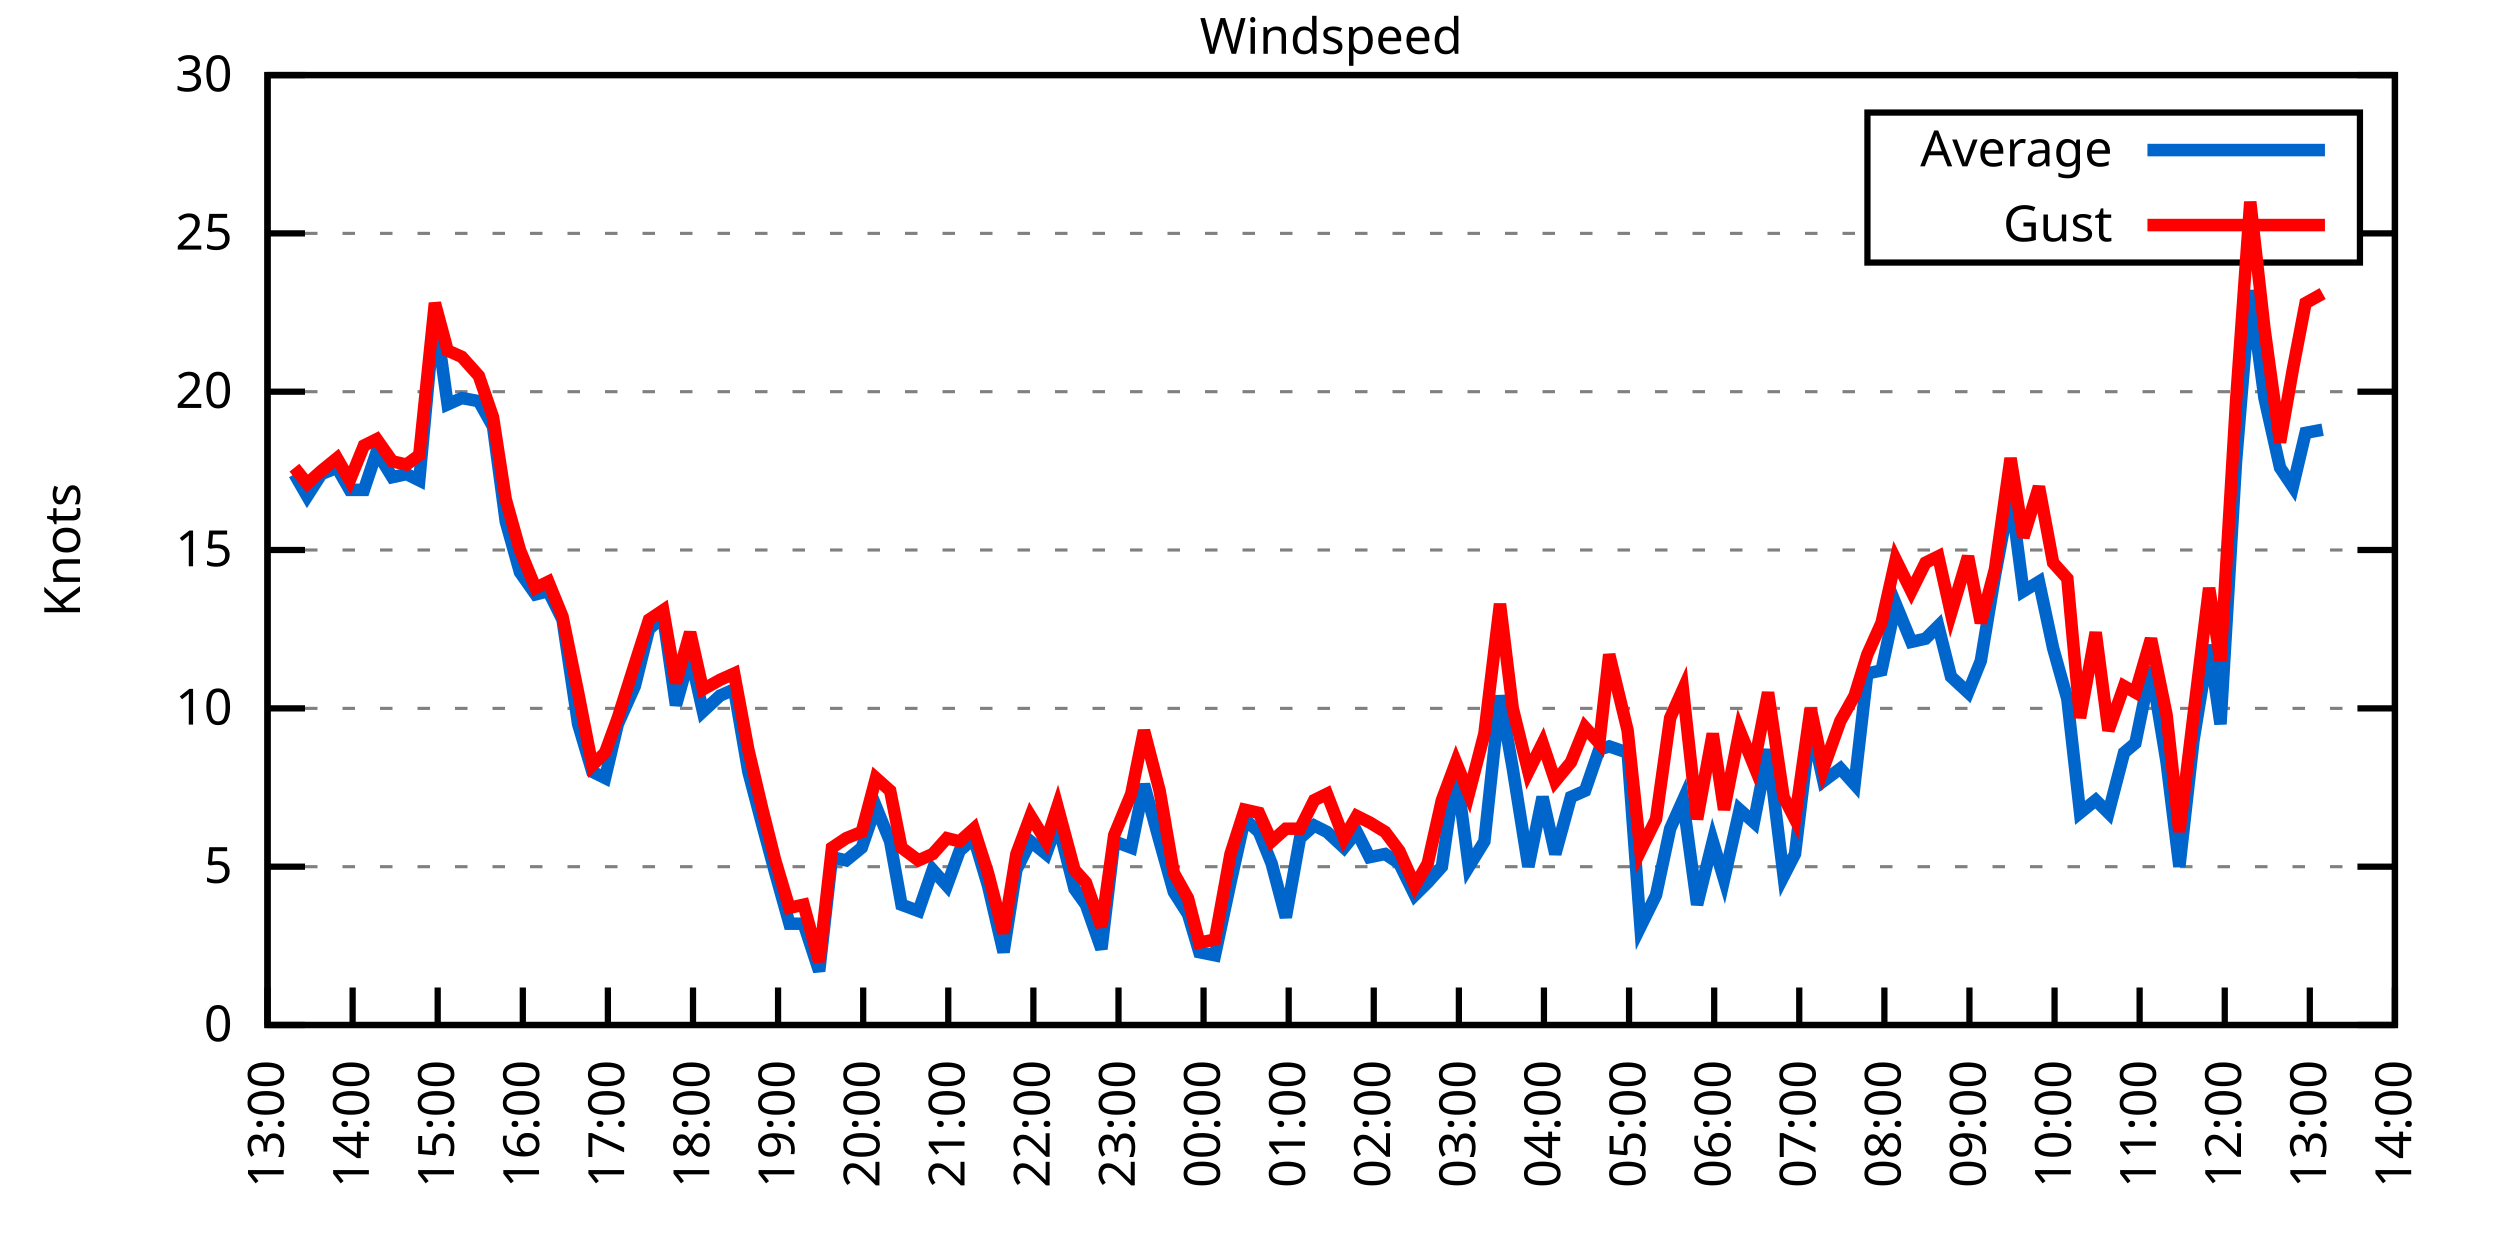
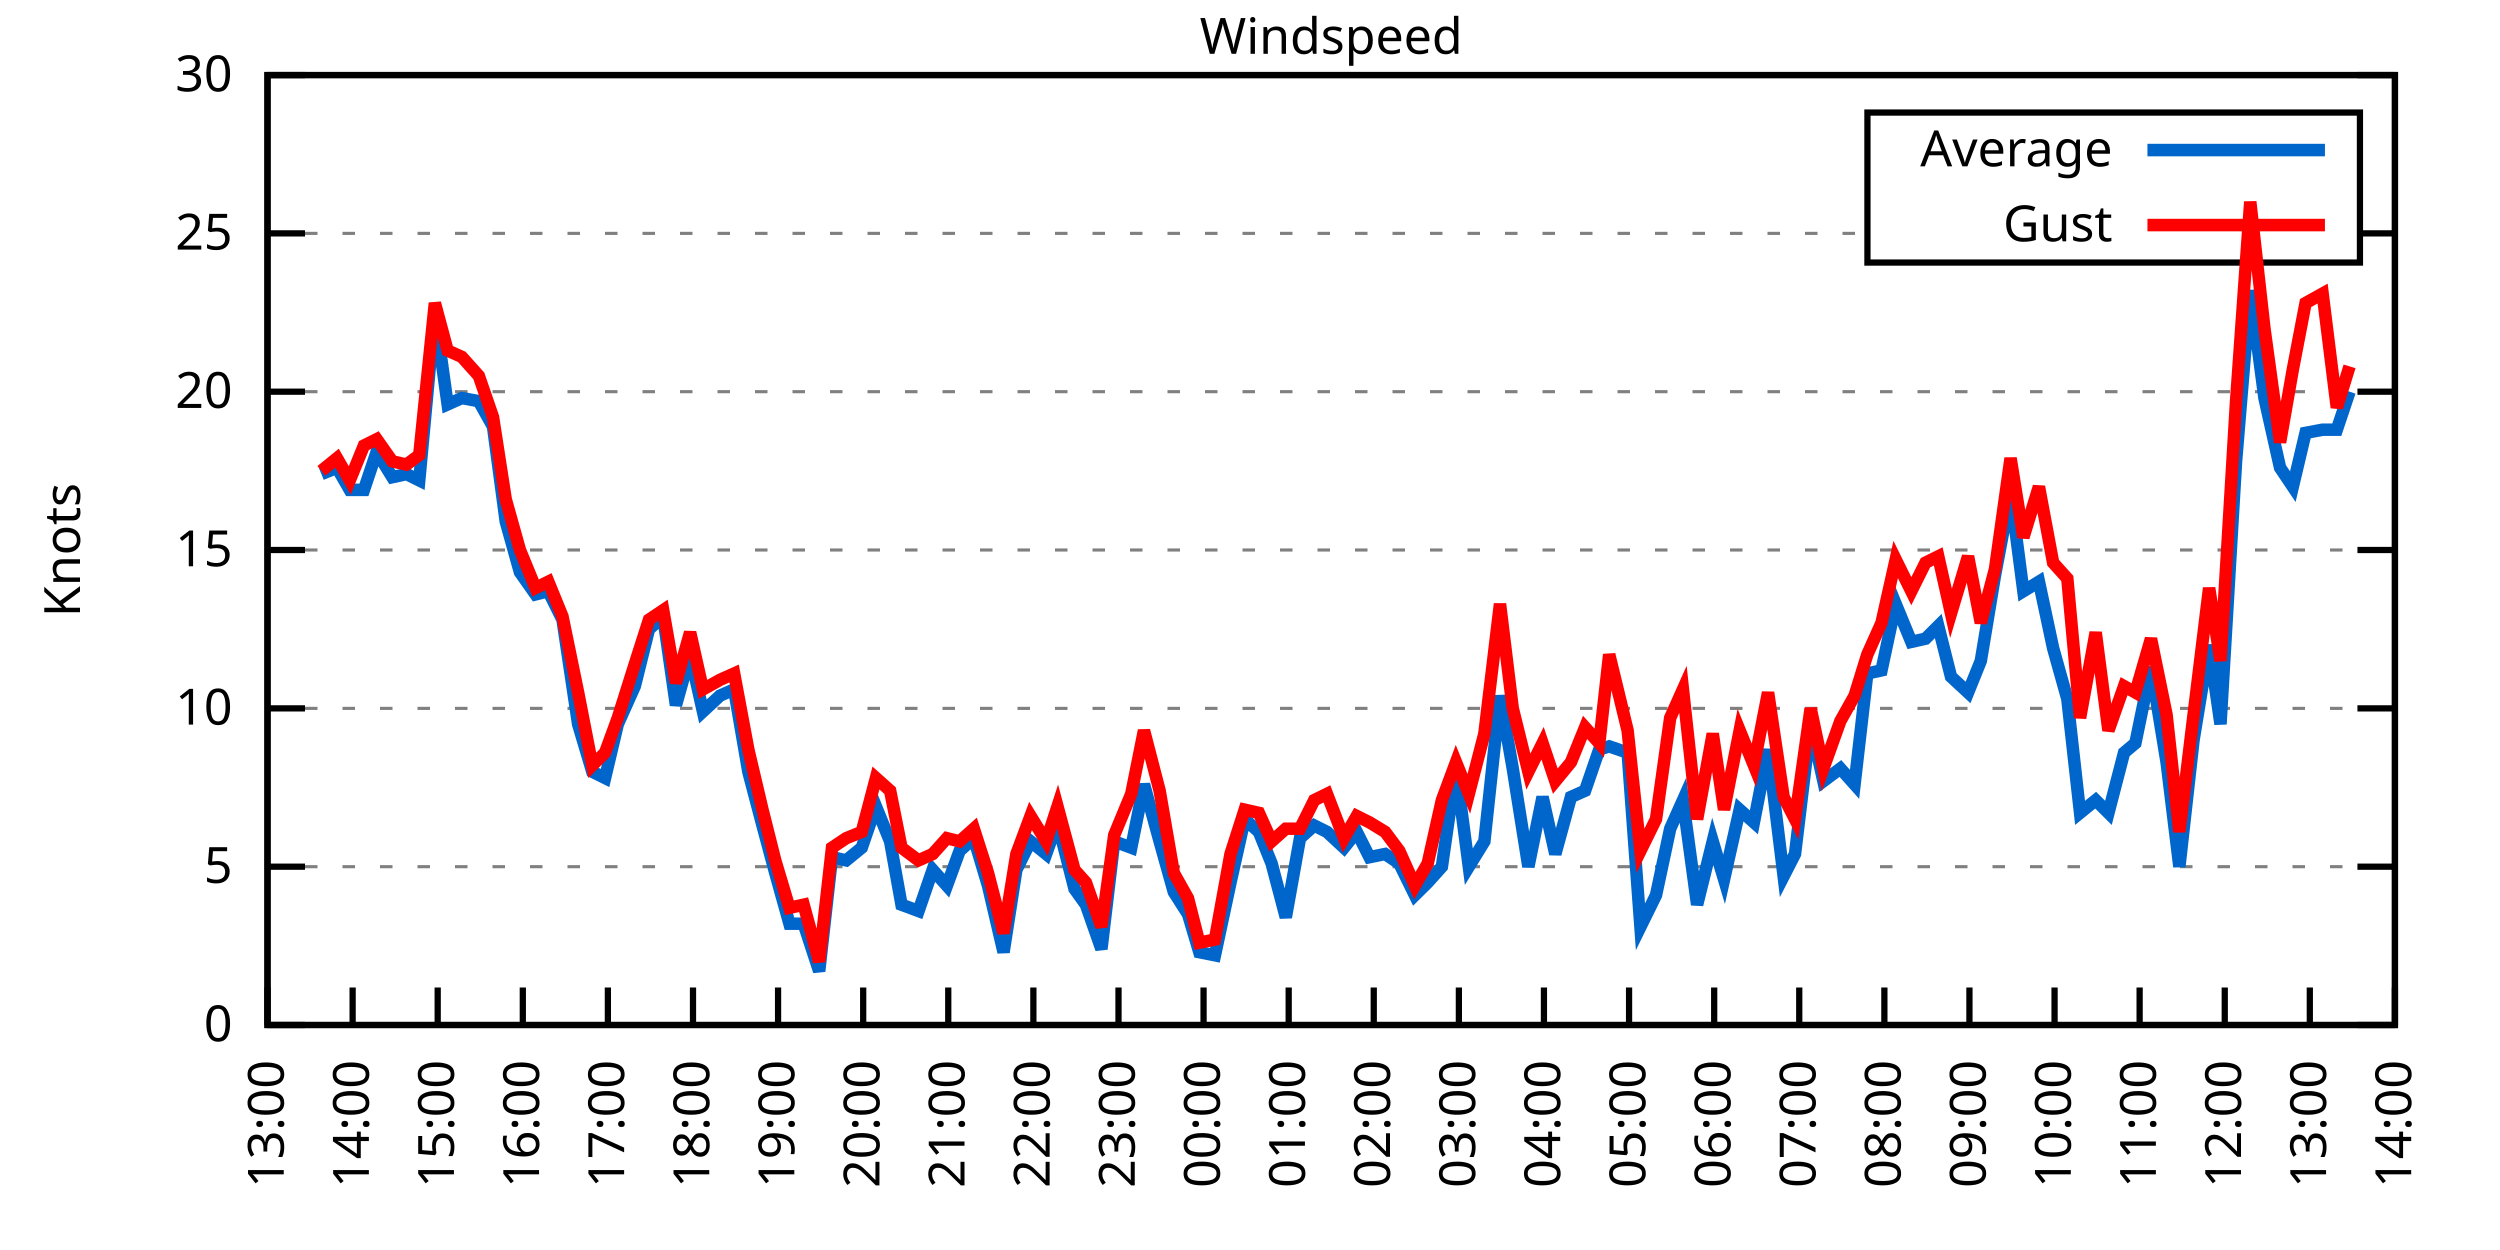
<svg xmlns="http://www.w3.org/2000/svg" xmlns:xlink="http://www.w3.org/1999/xlink" width="400" height="200" viewBox="0 0 400 200">
  <g id="gnuplot_canvas">
    <rect x="0" y="0" width="400" height="200" fill="none" />
    <defs>
      <circle id="gpDot" r="0.5" stroke-width="0.5" stroke="currentColor" />
      <path id="gpPt0" stroke-width="0.333" stroke="currentColor" d="M-1,0 h2 M0,-1 v2" />
      <path id="gpPt1" stroke-width="0.333" stroke="currentColor" d="M-1,-1 L1,1 M1,-1 L-1,1" />
      <path id="gpPt2" stroke-width="0.333" stroke="currentColor" d="M-1,0 L1,0 M0,-1 L0,1 M-1,-1 L1,1 M-1,1 L1,-1" />
      <rect id="gpPt3" stroke-width="0.333" stroke="currentColor" x="-1" y="-1" width="2" height="2" />
      <rect id="gpPt4" stroke-width="0.333" stroke="currentColor" fill="currentColor" x="-1" y="-1" width="2" height="2" />
      <circle id="gpPt5" stroke-width="0.333" stroke="currentColor" cx="0" cy="0" r="1" />
      <use xlink:href="#gpPt5" id="gpPt6" fill="currentColor" stroke="none" />
      <path id="gpPt7" stroke-width="0.333" stroke="currentColor" d="M0,-1.33 L-1.33,0.67 L1.33,0.67 z" />
      <use xlink:href="#gpPt7" id="gpPt8" fill="currentColor" stroke="none" />
      <use xlink:href="#gpPt7" id="gpPt9" stroke="currentColor" transform="rotate(180)" />
      <use xlink:href="#gpPt9" id="gpPt10" fill="currentColor" stroke="none" />
      <use xlink:href="#gpPt3" id="gpPt11" stroke="currentColor" transform="rotate(45)" />
      <use xlink:href="#gpPt11" id="gpPt12" fill="currentColor" stroke="none" />
      <path id="gpPt13" stroke-width="0.333" stroke="currentColor" d="M0,1.330 L1.265,0.411 L0.782,-1.067 L-0.782,-1.076 L-1.265,0.411 z" />
      <use xlink:href="#gpPt13" id="gpPt14" fill="currentColor" stroke="none" />
      <filter id="textbox" filterUnits="objectBoundingBox" x="0" y="0" height="1" width="1">
        <feFlood flood-color="white" flood-opacity="1" result="bgnd" />
        <feComposite in="SourceGraphic" in2="bgnd" operator="atop" />
      </filter>
      <filter id="greybox" filterUnits="objectBoundingBox" x="0" y="0" height="1" width="1">
        <feFlood flood-color="lightgrey" flood-opacity="1" result="grey" />
        <feComposite in="SourceGraphic" in2="grey" operator="atop" />
      </filter>
    </defs>
    <g fill="none" color="white" stroke="currentColor" stroke-width="1.00" stroke-linecap="butt" stroke-linejoin="miter">
</g>
    <g fill="none" color="black" stroke="currentColor" stroke-width="1.00" stroke-linecap="butt" stroke-linejoin="miter">
      <g stroke="none" shape-rendering="crispEdges">
        <polygon fill="rgb(255, 255, 255)" points="42.80,164.00 383.18,164.00 383.18,12.02 42.80,12.02 " />
      </g>
    </g>
    <g fill="none" color="black" stroke="currentColor" stroke-width="1.00" stroke-linecap="butt" stroke-linejoin="miter">
</g>
    <g fill="none" color="black" stroke="black" stroke-width="0.50" stroke-linecap="butt" stroke-linejoin="miter">
</g>
    <g fill="none" color="gray" stroke="currentColor" stroke-width="0.50" stroke-linecap="butt" stroke-linejoin="miter">
      <path stroke="gray" stroke-dasharray="2,4" class="gridline" d="M42.80,164.00 L383.19,164.00  " />
    </g>
    <g fill="none" color="gray" stroke="gray" stroke-width="1.00" stroke-linecap="butt" stroke-linejoin="miter">
</g>
    <g fill="none" color="black" stroke="currentColor" stroke-width="1.00" stroke-linecap="butt" stroke-linejoin="miter">
      <path stroke="black" d="M42.80,164.00 L48.80,164.00 M383.19,164.00 L377.19,164.00  " />
      <g transform="translate(37.20,166.60)" stroke="none" fill="black" font-family="Sans" font-size="8.00" text-anchor="end">
        <text>
          <tspan font-family="Sans"> 0</tspan>
        </text>
      </g>
    </g>
    <g fill="none" color="black" stroke="currentColor" stroke-width="1.00" stroke-linecap="butt" stroke-linejoin="miter">
</g>
    <g fill="none" color="black" stroke="black" stroke-width="0.50" stroke-linecap="butt" stroke-linejoin="miter">
</g>
    <g fill="none" color="gray" stroke="currentColor" stroke-width="0.50" stroke-linecap="butt" stroke-linejoin="miter">
      <path stroke="gray" stroke-dasharray="2,4" class="gridline" d="M42.80,138.67 L383.19,138.67  " />
    </g>
    <g fill="none" color="gray" stroke="gray" stroke-width="1.00" stroke-linecap="butt" stroke-linejoin="miter">
</g>
    <g fill="none" color="black" stroke="currentColor" stroke-width="1.00" stroke-linecap="butt" stroke-linejoin="miter">
      <path stroke="black" d="M42.80,138.67 L48.80,138.67 M383.19,138.67 L377.19,138.67  " />
      <g transform="translate(37.20,141.27)" stroke="none" fill="black" font-family="Sans" font-size="8.00" text-anchor="end">
        <text>
          <tspan font-family="Sans"> 5</tspan>
        </text>
      </g>
    </g>
    <g fill="none" color="black" stroke="currentColor" stroke-width="1.00" stroke-linecap="butt" stroke-linejoin="miter">
</g>
    <g fill="none" color="black" stroke="black" stroke-width="0.50" stroke-linecap="butt" stroke-linejoin="miter">
</g>
    <g fill="none" color="gray" stroke="currentColor" stroke-width="0.50" stroke-linecap="butt" stroke-linejoin="miter">
      <path stroke="gray" stroke-dasharray="2,4" class="gridline" d="M42.80,113.34 L383.19,113.34  " />
    </g>
    <g fill="none" color="gray" stroke="gray" stroke-width="1.00" stroke-linecap="butt" stroke-linejoin="miter">
</g>
    <g fill="none" color="black" stroke="currentColor" stroke-width="1.00" stroke-linecap="butt" stroke-linejoin="miter">
      <path stroke="black" d="M42.80,113.34 L48.80,113.34 M383.19,113.34 L377.19,113.34  " />
      <g transform="translate(37.20,115.94)" stroke="none" fill="black" font-family="Sans" font-size="8.00" text-anchor="end">
        <text>
          <tspan font-family="Sans"> 10</tspan>
        </text>
      </g>
    </g>
    <g fill="none" color="black" stroke="currentColor" stroke-width="1.00" stroke-linecap="butt" stroke-linejoin="miter">
</g>
    <g fill="none" color="black" stroke="black" stroke-width="0.50" stroke-linecap="butt" stroke-linejoin="miter">
</g>
    <g fill="none" color="gray" stroke="currentColor" stroke-width="0.50" stroke-linecap="butt" stroke-linejoin="miter">
      <path stroke="gray" stroke-dasharray="2,4" class="gridline" d="M42.80,88.00 L383.19,88.00  " />
    </g>
    <g fill="none" color="gray" stroke="gray" stroke-width="1.00" stroke-linecap="butt" stroke-linejoin="miter">
</g>
    <g fill="none" color="black" stroke="currentColor" stroke-width="1.00" stroke-linecap="butt" stroke-linejoin="miter">
      <path stroke="black" d="M42.80,88.00 L48.80,88.00 M383.19,88.00 L377.19,88.00  " />
      <g transform="translate(37.20,90.60)" stroke="none" fill="black" font-family="Sans" font-size="8.00" text-anchor="end">
        <text>
          <tspan font-family="Sans"> 15</tspan>
        </text>
      </g>
    </g>
    <g fill="none" color="black" stroke="currentColor" stroke-width="1.00" stroke-linecap="butt" stroke-linejoin="miter">
</g>
    <g fill="none" color="black" stroke="black" stroke-width="0.50" stroke-linecap="butt" stroke-linejoin="miter">
</g>
    <g fill="none" color="gray" stroke="currentColor" stroke-width="0.50" stroke-linecap="butt" stroke-linejoin="miter">
      <path stroke="gray" stroke-dasharray="2,4" class="gridline" d="M42.80,62.67 L383.19,62.67  " />
    </g>
    <g fill="none" color="gray" stroke="gray" stroke-width="1.00" stroke-linecap="butt" stroke-linejoin="miter">
</g>
    <g fill="none" color="black" stroke="currentColor" stroke-width="1.00" stroke-linecap="butt" stroke-linejoin="miter">
      <path stroke="black" d="M42.80,62.67 L48.80,62.67 M383.19,62.67 L377.19,62.67  " />
      <g transform="translate(37.20,65.27)" stroke="none" fill="black" font-family="Sans" font-size="8.00" text-anchor="end">
        <text>
          <tspan font-family="Sans"> 20</tspan>
        </text>
      </g>
    </g>
    <g fill="none" color="black" stroke="currentColor" stroke-width="1.00" stroke-linecap="butt" stroke-linejoin="miter">
</g>
    <g fill="none" color="black" stroke="black" stroke-width="0.50" stroke-linecap="butt" stroke-linejoin="miter">
</g>
    <g fill="none" color="gray" stroke="currentColor" stroke-width="0.50" stroke-linecap="butt" stroke-linejoin="miter">
      <path stroke="gray" stroke-dasharray="2,4" class="gridline" d="M42.80,37.34 L298.79,37.34 M377.59,37.34 L383.19,37.34  " />
    </g>
    <g fill="none" color="gray" stroke="gray" stroke-width="1.00" stroke-linecap="butt" stroke-linejoin="miter">
</g>
    <g fill="none" color="black" stroke="currentColor" stroke-width="1.00" stroke-linecap="butt" stroke-linejoin="miter">
      <path stroke="black" d="M42.80,37.34 L48.80,37.34 M383.19,37.34 L377.19,37.34  " />
      <g transform="translate(37.20,39.94)" stroke="none" fill="black" font-family="Sans" font-size="8.00" text-anchor="end">
        <text>
          <tspan font-family="Sans"> 25</tspan>
        </text>
      </g>
    </g>
    <g fill="none" color="black" stroke="currentColor" stroke-width="1.00" stroke-linecap="butt" stroke-linejoin="miter">
</g>
    <g fill="none" color="black" stroke="black" stroke-width="0.50" stroke-linecap="butt" stroke-linejoin="miter">
</g>
    <g fill="none" color="gray" stroke="currentColor" stroke-width="0.50" stroke-linecap="butt" stroke-linejoin="miter">
      <path stroke="gray" stroke-dasharray="2,4" class="gridline" d="M42.80,12.01 L383.19,12.01  " />
    </g>
    <g fill="none" color="gray" stroke="gray" stroke-width="1.00" stroke-linecap="butt" stroke-linejoin="miter">
</g>
    <g fill="none" color="black" stroke="currentColor" stroke-width="1.00" stroke-linecap="butt" stroke-linejoin="miter">
      <path stroke="black" d="M42.80,12.01 L48.80,12.01 M383.19,12.01 L377.19,12.01  " />
      <g transform="translate(37.20,14.61)" stroke="none" fill="black" font-family="Sans" font-size="8.00" text-anchor="end">
        <text>
          <tspan font-family="Sans"> 30</tspan>
        </text>
      </g>
    </g>
    <g fill="none" color="black" stroke="currentColor" stroke-width="1.00" stroke-linecap="butt" stroke-linejoin="miter">
      <path stroke="black" d="M42.80,164.00 L42.80,158.00  " />
      <g transform="translate(45.40,169.60) rotate(270.00)" stroke="none" fill="black" font-family="Sans" font-size="8.00" text-anchor="end">
        <text>
          <tspan font-family="Sans">13:00</tspan>
        </text>
      </g>
    </g>
    <g fill="none" color="black" stroke="currentColor" stroke-width="1.00" stroke-linecap="butt" stroke-linejoin="miter">
      <path stroke="black" d="M56.42,164.00 L56.42,158.00  " />
      <g transform="translate(59.02,169.60) rotate(270.00)" stroke="none" fill="black" font-family="Sans" font-size="8.00" text-anchor="end">
        <text>
          <tspan font-family="Sans">14:00</tspan>
        </text>
      </g>
    </g>
    <g fill="none" color="black" stroke="currentColor" stroke-width="1.00" stroke-linecap="butt" stroke-linejoin="miter">
      <path stroke="black" d="M70.03,164.00 L70.03,158.00  " />
      <g transform="translate(72.63,169.60) rotate(270.00)" stroke="none" fill="black" font-family="Sans" font-size="8.00" text-anchor="end">
        <text>
          <tspan font-family="Sans">15:00</tspan>
        </text>
      </g>
    </g>
    <g fill="none" color="black" stroke="currentColor" stroke-width="1.00" stroke-linecap="butt" stroke-linejoin="miter">
      <path stroke="black" d="M83.65,164.00 L83.65,158.00  " />
      <g transform="translate(86.25,169.60) rotate(270.00)" stroke="none" fill="black" font-family="Sans" font-size="8.00" text-anchor="end">
        <text>
          <tspan font-family="Sans">16:00</tspan>
        </text>
      </g>
    </g>
    <g fill="none" color="black" stroke="currentColor" stroke-width="1.00" stroke-linecap="butt" stroke-linejoin="miter">
      <path stroke="black" d="M97.26,164.00 L97.26,158.00  " />
      <g transform="translate(99.86,169.60) rotate(270.00)" stroke="none" fill="black" font-family="Sans" font-size="8.00" text-anchor="end">
        <text>
          <tspan font-family="Sans">17:00</tspan>
        </text>
      </g>
    </g>
    <g fill="none" color="black" stroke="currentColor" stroke-width="1.00" stroke-linecap="butt" stroke-linejoin="miter">
      <path stroke="black" d="M110.88,164.00 L110.88,158.00  " />
      <g transform="translate(113.48,169.60) rotate(270.00)" stroke="none" fill="black" font-family="Sans" font-size="8.00" text-anchor="end">
        <text>
          <tspan font-family="Sans">18:00</tspan>
        </text>
      </g>
    </g>
    <g fill="none" color="black" stroke="currentColor" stroke-width="1.00" stroke-linecap="butt" stroke-linejoin="miter">
      <path stroke="black" d="M124.49,164.00 L124.49,158.00  " />
      <g transform="translate(127.09,169.60) rotate(270.00)" stroke="none" fill="black" font-family="Sans" font-size="8.00" text-anchor="end">
        <text>
          <tspan font-family="Sans">19:00</tspan>
        </text>
      </g>
    </g>
    <g fill="none" color="black" stroke="currentColor" stroke-width="1.00" stroke-linecap="butt" stroke-linejoin="miter">
      <path stroke="black" d="M138.11,164.00 L138.11,158.00  " />
      <g transform="translate(140.71,169.60) rotate(270.00)" stroke="none" fill="black" font-family="Sans" font-size="8.00" text-anchor="end">
        <text>
          <tspan font-family="Sans">20:00</tspan>
        </text>
      </g>
    </g>
    <g fill="none" color="black" stroke="currentColor" stroke-width="1.00" stroke-linecap="butt" stroke-linejoin="miter">
      <path stroke="black" d="M151.72,164.00 L151.72,158.00  " />
      <g transform="translate(154.32,169.60) rotate(270.00)" stroke="none" fill="black" font-family="Sans" font-size="8.00" text-anchor="end">
        <text>
          <tspan font-family="Sans">21:00</tspan>
        </text>
      </g>
    </g>
    <g fill="none" color="black" stroke="currentColor" stroke-width="1.00" stroke-linecap="butt" stroke-linejoin="miter">
      <path stroke="black" d="M165.34,164.00 L165.34,158.00  " />
      <g transform="translate(167.94,169.60) rotate(270.00)" stroke="none" fill="black" font-family="Sans" font-size="8.00" text-anchor="end">
        <text>
          <tspan font-family="Sans">22:00</tspan>
        </text>
      </g>
    </g>
    <g fill="none" color="black" stroke="currentColor" stroke-width="1.00" stroke-linecap="butt" stroke-linejoin="miter">
      <path stroke="black" d="M178.96,164.00 L178.96,158.00  " />
      <g transform="translate(181.56,169.60) rotate(270.00)" stroke="none" fill="black" font-family="Sans" font-size="8.00" text-anchor="end">
        <text>
          <tspan font-family="Sans">23:00</tspan>
        </text>
      </g>
    </g>
    <g fill="none" color="black" stroke="currentColor" stroke-width="1.00" stroke-linecap="butt" stroke-linejoin="miter">
      <path stroke="black" d="M192.57,164.00 L192.57,158.00  " />
      <g transform="translate(195.17,169.60) rotate(270.00)" stroke="none" fill="black" font-family="Sans" font-size="8.00" text-anchor="end">
        <text>
          <tspan font-family="Sans">00:00</tspan>
        </text>
      </g>
    </g>
    <g fill="none" color="black" stroke="currentColor" stroke-width="1.00" stroke-linecap="butt" stroke-linejoin="miter">
      <path stroke="black" d="M206.19,164.00 L206.19,158.00  " />
      <g transform="translate(208.79,169.60) rotate(270.00)" stroke="none" fill="black" font-family="Sans" font-size="8.00" text-anchor="end">
        <text>
          <tspan font-family="Sans">01:00</tspan>
        </text>
      </g>
    </g>
    <g fill="none" color="black" stroke="currentColor" stroke-width="1.00" stroke-linecap="butt" stroke-linejoin="miter">
      <path stroke="black" d="M219.80,164.00 L219.80,158.00  " />
      <g transform="translate(222.40,169.60) rotate(270.00)" stroke="none" fill="black" font-family="Sans" font-size="8.00" text-anchor="end">
        <text>
          <tspan font-family="Sans">02:00</tspan>
        </text>
      </g>
    </g>
    <g fill="none" color="black" stroke="currentColor" stroke-width="1.00" stroke-linecap="butt" stroke-linejoin="miter">
      <path stroke="black" d="M233.42,164.00 L233.42,158.00  " />
      <g transform="translate(236.02,169.60) rotate(270.00)" stroke="none" fill="black" font-family="Sans" font-size="8.00" text-anchor="end">
        <text>
          <tspan font-family="Sans">03:00</tspan>
        </text>
      </g>
    </g>
    <g fill="none" color="black" stroke="currentColor" stroke-width="1.00" stroke-linecap="butt" stroke-linejoin="miter">
      <path stroke="black" d="M247.03,164.00 L247.03,158.00  " />
      <g transform="translate(249.63,169.60) rotate(270.00)" stroke="none" fill="black" font-family="Sans" font-size="8.00" text-anchor="end">
        <text>
          <tspan font-family="Sans">04:00</tspan>
        </text>
      </g>
    </g>
    <g fill="none" color="black" stroke="currentColor" stroke-width="1.00" stroke-linecap="butt" stroke-linejoin="miter">
      <path stroke="black" d="M260.65,164.00 L260.65,158.00  " />
      <g transform="translate(263.25,169.60) rotate(270.00)" stroke="none" fill="black" font-family="Sans" font-size="8.00" text-anchor="end">
        <text>
          <tspan font-family="Sans">05:00</tspan>
        </text>
      </g>
    </g>
    <g fill="none" color="black" stroke="currentColor" stroke-width="1.00" stroke-linecap="butt" stroke-linejoin="miter">
      <path stroke="black" d="M274.27,164.00 L274.27,158.00  " />
      <g transform="translate(276.87,169.60) rotate(270.00)" stroke="none" fill="black" font-family="Sans" font-size="8.00" text-anchor="end">
        <text>
          <tspan font-family="Sans">06:00</tspan>
        </text>
      </g>
    </g>
    <g fill="none" color="black" stroke="currentColor" stroke-width="1.00" stroke-linecap="butt" stroke-linejoin="miter">
      <path stroke="black" d="M287.88,164.00 L287.88,158.00  " />
      <g transform="translate(290.48,169.60) rotate(270.00)" stroke="none" fill="black" font-family="Sans" font-size="8.00" text-anchor="end">
        <text>
          <tspan font-family="Sans">07:00</tspan>
        </text>
      </g>
    </g>
    <g fill="none" color="black" stroke="currentColor" stroke-width="1.00" stroke-linecap="butt" stroke-linejoin="miter">
      <path stroke="black" d="M301.50,164.00 L301.50,158.00  " />
      <g transform="translate(304.10,169.60) rotate(270.00)" stroke="none" fill="black" font-family="Sans" font-size="8.00" text-anchor="end">
        <text>
          <tspan font-family="Sans">08:00</tspan>
        </text>
      </g>
    </g>
    <g fill="none" color="black" stroke="currentColor" stroke-width="1.00" stroke-linecap="butt" stroke-linejoin="miter">
      <path stroke="black" d="M315.11,164.00 L315.11,158.00  " />
      <g transform="translate(317.71,169.60) rotate(270.00)" stroke="none" fill="black" font-family="Sans" font-size="8.00" text-anchor="end">
        <text>
          <tspan font-family="Sans">09:00</tspan>
        </text>
      </g>
    </g>
    <g fill="none" color="black" stroke="currentColor" stroke-width="1.00" stroke-linecap="butt" stroke-linejoin="miter">
      <path stroke="black" d="M328.73,164.00 L328.73,158.00  " />
      <g transform="translate(331.33,169.60) rotate(270.00)" stroke="none" fill="black" font-family="Sans" font-size="8.00" text-anchor="end">
        <text>
          <tspan font-family="Sans">10:00</tspan>
        </text>
      </g>
    </g>
    <g fill="none" color="black" stroke="currentColor" stroke-width="1.00" stroke-linecap="butt" stroke-linejoin="miter">
      <path stroke="black" d="M342.34,164.00 L342.34,158.00  " />
      <g transform="translate(344.94,169.60) rotate(270.00)" stroke="none" fill="black" font-family="Sans" font-size="8.00" text-anchor="end">
        <text>
          <tspan font-family="Sans">11:00</tspan>
        </text>
      </g>
    </g>
    <g fill="none" color="black" stroke="currentColor" stroke-width="1.00" stroke-linecap="butt" stroke-linejoin="miter">
      <path stroke="black" d="M355.96,164.00 L355.96,158.00  " />
      <g transform="translate(358.56,169.60) rotate(270.00)" stroke="none" fill="black" font-family="Sans" font-size="8.00" text-anchor="end">
        <text>
          <tspan font-family="Sans">12:00</tspan>
        </text>
      </g>
    </g>
    <g fill="none" color="black" stroke="currentColor" stroke-width="1.00" stroke-linecap="butt" stroke-linejoin="miter">
      <path stroke="black" d="M369.57,164.00 L369.57,158.00  " />
      <g transform="translate(372.17,169.60) rotate(270.00)" stroke="none" fill="black" font-family="Sans" font-size="8.00" text-anchor="end">
        <text>
          <tspan font-family="Sans">13:00</tspan>
        </text>
      </g>
    </g>
    <g fill="none" color="black" stroke="currentColor" stroke-width="1.00" stroke-linecap="butt" stroke-linejoin="miter">
      <path stroke="black" d="M383.19,164.00 L383.19,158.00  " />
      <g transform="translate(385.79,169.60) rotate(270.00)" stroke="none" fill="black" font-family="Sans" font-size="8.00" text-anchor="end">
        <text>
          <tspan font-family="Sans">14:00</tspan>
        </text>
      </g>
    </g>
    <g fill="none" color="black" stroke="currentColor" stroke-width="1.00" stroke-linecap="butt" stroke-linejoin="miter">
</g>
    <g fill="none" color="black" stroke="currentColor" stroke-width="1.00" stroke-linecap="butt" stroke-linejoin="miter">
      <path stroke="black" d="M42.80,12.01 L42.80,164.00 L383.19,164.00 L383.19,12.01 L42.80,12.01 Z  " />
    </g>
    <g fill="none" color="black" stroke="currentColor" stroke-width="1.00" stroke-linecap="butt" stroke-linejoin="miter">
</g>
    <g fill="none" color="black" stroke="currentColor" stroke-width="1.00" stroke-linecap="butt" stroke-linejoin="miter">
      <path stroke="black" d="M298.79,42.01 L298.79,18.01 L377.59,18.01 L377.59,42.01 L298.79,42.01 Z  " />
    </g>
    <g id="Windspeed_plot_1">
      <g fill="none" color="white" stroke="black" stroke-width="2.00" stroke-linecap="butt" stroke-linejoin="miter">
</g>
      <g fill="none" color="black" stroke="currentColor" stroke-width="2.00" stroke-linecap="butt" stroke-linejoin="miter">
        <g transform="translate(337.99,26.61)" stroke="none" fill="black" font-family="Sans" font-size="8.00" text-anchor="end">
          <text>
            <tspan font-family="Sans">Average</tspan>
          </text>
        </g>
      </g>
      <g fill="none" color="black" stroke="currentColor" stroke-width="2.00" stroke-linecap="butt" stroke-linejoin="miter">
-         <path stroke="rgb(  0, 102, 204)" d="M343.59,24.01 L371.99,24.01 M47.11,75.85 L49.15,79.39 L51.42,75.85 L53.92,74.83 L55.96,78.38 L58.23,78.38   L60.27,72.30 L62.77,76.35 L65.04,75.85 L67.08,76.86 L69.58,50.01 L71.62,64.70 L73.89,63.69 L76.61,64.19   L78.88,68.25 L80.92,83.45 L83.19,91.55 L85.69,95.10 L87.73,94.59 L90.00,99.15 L92.50,115.87 L94.77,123.47   L96.81,124.48 L98.85,115.87 L101.57,109.79 L103.84,100.67 L106.11,98.64 L108.15,112.83 L110.42,104.72 L112.47,113.84   L115.19,111.31 L117.46,110.30 L119.73,123.47 L122.00,132.08 L124.04,139.68 L126.31,147.79 L128.58,147.79 L131.07,155.39   L133.12,137.15 L135.39,137.66 L137.88,135.63 L140.15,129.04 L142.42,134.62 L144.24,144.75 L146.96,145.76 L149.23,139.17   L151.50,141.71 L153.54,136.14 L155.81,134.11 L158.08,141.71 L160.57,152.35 L162.62,139.17 L164.89,134.62 L167.38,136.64   L169.20,131.58 L171.92,142.21 L173.74,144.75 L176.23,151.84 L178.28,134.62 L181.00,135.63 L183.04,125.50 L185.54,134.62   L187.81,142.72 L190.08,146.27 L191.89,152.35 L194.39,152.85 L196.88,141.20 L199.15,131.07 L201.42,133.10 L203.46,138.16   L205.73,146.77 L208.00,134.11 L210.27,132.08 L212.31,133.10 L215.04,135.63 L217.08,133.10 L219.12,137.15 L221.62,136.64   L223.89,138.16 L226.38,143.23 L228.43,141.20 L230.70,138.67 L232.96,122.96 L235.01,138.67 L237.50,134.62 L240.00,111.31   L242.04,122.96 L244.54,138.67 L246.81,127.52 L248.85,136.64 L251.35,127.52 L253.61,126.51 L255.88,119.92 L257.47,119.42   L260.42,120.43 L262.47,148.29 L264.96,143.23 L267.23,132.59 L269.27,128.03 L271.54,144.75 L274.04,134.62 L275.85,140.69   L278.35,129.55 L280.62,131.58 L282.89,119.92 L285.38,140.19 L287.20,136.64 L289.70,115.87 L291.74,124.99 L294.46,122.96   L296.73,125.50 L298.77,107.76 L301.04,107.26 L303.31,96.62 L305.81,102.70 L308.08,102.19 L310.12,100.16 L312.16,108.27   L314.89,110.80 L316.93,105.74 L319.20,92.06 L321.69,78.89 L323.74,94.59 L326.23,93.07 L328.50,103.71 L330.77,111.82   L332.81,130.06 L335.31,128.03 L337.35,130.06 L339.85,120.43 L341.66,118.91 L344.16,106.75 L346.65,121.95 L348.70,138.67   L350.97,118.40 L353.46,103.20 L355.28,115.87 L357.77,73.82 L360.04,46.46 L362.31,63.69 L364.81,74.83 L366.85,77.87   L368.89,69.26 L371.62,68.75  " />
+         <path stroke="rgb(  0, 102, 204)" d="M343.59,24.01 L371.99,24.01 M51.42,75.85 L53.92,74.83 L55.96,78.38 L58.23,78.38 L60.27,72.30 L62.77,76.35   L65.04,75.85 L67.08,76.86 L69.58,50.01 L71.62,64.70 L73.89,63.69 L76.61,64.19 L78.88,68.25 L80.92,83.45   L83.19,91.55 L85.69,95.10 L87.73,94.59 L90.00,99.15 L92.50,115.87 L94.77,123.47 L96.81,124.48 L98.85,115.87   L101.57,109.79 L103.84,100.67 L106.11,98.64 L108.15,112.83 L110.42,104.72 L112.47,113.84 L115.19,111.31 L117.46,110.30   L119.73,123.47 L122.00,132.08 L124.04,139.68 L126.31,147.79 L128.58,147.79 L131.07,155.39 L133.12,137.15 L135.39,137.66   L137.88,135.63 L140.15,129.04 L142.42,134.62 L144.24,144.75 L146.96,145.76 L149.23,139.17 L151.50,141.71 L153.54,136.14   L155.81,134.11 L158.08,141.71 L160.57,152.35 L162.62,139.17 L164.89,134.62 L167.38,136.64 L169.20,131.58 L171.92,142.21   L173.74,144.75 L176.23,151.84 L178.28,134.62 L181.00,135.63 L183.04,125.50 L185.54,134.62 L187.81,142.72 L190.08,146.27   L191.89,152.35 L194.39,152.85 L196.88,141.20 L199.15,131.07 L201.42,133.10 L203.46,138.16 L205.73,146.77 L208.00,134.11   L210.27,132.08 L212.31,133.10 L215.04,135.63 L217.08,133.10 L219.12,137.15 L221.62,136.64 L223.89,138.16 L226.38,143.23   L228.43,141.20 L230.70,138.67 L232.96,122.96 L235.01,138.67 L237.50,134.62 L240.00,111.31 L242.04,122.96 L244.54,138.67   L246.81,127.52 L248.85,136.64 L251.35,127.52 L253.61,126.51 L255.88,119.92 L257.47,119.42 L260.42,120.43 L262.47,148.29   L264.96,143.23 L267.23,132.59 L269.27,128.03 L271.54,144.75 L274.04,134.62 L275.85,140.69 L278.35,129.55 L280.62,131.58   L282.89,119.92 L285.38,140.19 L287.20,136.64 L289.70,115.87 L291.74,124.99 L294.46,122.96 L296.73,125.50 L298.77,107.76   L301.04,107.26 L303.31,96.62 L305.81,102.70 L308.08,102.19 L310.12,100.16 L312.16,108.27 L314.89,110.80 L316.93,105.74   L319.20,92.06 L321.69,78.89 L323.74,94.59 L326.23,93.07 L328.50,103.71 L330.77,111.82 L332.81,130.06 L335.31,128.03   L337.35,130.06 L339.85,120.43 L341.66,118.91 L344.16,106.75 L346.65,121.95 L348.70,138.67 L350.97,118.40 L353.46,103.20   L355.28,115.87 L357.77,73.82 L360.04,46.46 L362.31,63.69 L364.81,74.83 L366.85,77.87 L368.89,69.26 L371.62,68.75   L373.89,68.75 L375.93,62.67  " />
      </g>
    </g>
    <g id="Windspeed_plot_2">
      <g fill="none" color="black" stroke="currentColor" stroke-width="2.00" stroke-linecap="butt" stroke-linejoin="miter">
        <g transform="translate(337.99,38.61)" stroke="none" fill="black" font-family="Sans" font-size="8.00" text-anchor="end">
          <text>
            <tspan font-family="Sans">Gust</tspan>
          </text>
        </g>
      </g>
      <g fill="none" color="black" stroke="currentColor" stroke-width="2.00" stroke-linecap="butt" stroke-linejoin="miter">
-         <path stroke="rgb(255,   0,   0)" d="M343.59,36.01 L371.99,36.01 M47.11,74.83 L49.15,77.37 L51.42,75.34 L53.92,73.31 L55.96,76.86 L58.23,71.29   L60.27,70.27 L62.77,73.82 L65.04,74.33 L67.08,72.81 L69.58,48.49 L71.62,56.09 L73.89,57.10 L76.61,60.14   L78.88,66.73 L80.92,79.90 L83.19,88.00 L85.69,94.08 L87.73,93.07 L90.00,98.64 L92.50,110.80 L94.77,122.46   L96.81,120.43 L98.85,114.86 L101.57,106.24 L103.84,99.15 L106.11,97.63 L108.15,109.28 L110.42,101.18 L112.47,110.30   L115.19,108.78 L117.46,107.76 L119.73,119.92 L122.00,129.55 L124.04,137.66 L126.31,145.25 L128.58,144.75 L131.07,153.87   L133.12,135.63 L135.39,134.11 L137.88,133.10 L140.15,124.48 L142.42,126.51 L144.24,135.63 L146.96,137.66 L149.23,136.64   L151.50,134.11 L153.54,134.62 L155.81,132.59 L158.08,139.68 L160.57,149.31 L162.62,136.64 L164.89,130.56 L167.38,134.62   L169.20,129.04 L171.92,139.17 L173.74,141.20 L176.23,148.29 L178.28,133.60 L181.00,127.02 L183.04,116.88 L185.54,126.51   L187.81,139.68 L190.08,143.73 L191.89,150.83 L194.39,150.32 L196.88,136.64 L199.15,129.55 L201.42,130.06 L203.46,134.62   L205.73,132.59 L208.00,132.59 L210.27,128.03 L212.31,127.02 L215.04,134.11 L217.08,130.56 L219.12,131.58 L221.62,133.10   L223.89,136.14 L226.38,141.71 L228.43,138.16 L230.70,128.03 L232.96,121.95 L235.01,127.02 L237.50,117.39 L240.00,96.62   L242.04,113.34 L244.54,123.47 L246.81,118.91 L248.85,124.99 L251.35,121.95 L253.61,116.38 L255.88,118.91 L257.47,104.72   L260.42,116.88 L262.47,136.14 L264.96,131.07 L267.23,114.86 L269.27,110.30 L271.54,131.07 L274.04,117.39 L275.85,129.55   L278.35,116.88 L280.62,122.46 L282.89,110.80 L285.38,127.52 L287.20,131.07 L289.70,113.34 L291.74,122.96 L294.46,115.36   L296.73,111.31 L298.77,104.72 L301.04,99.66 L303.31,89.52 L305.81,94.59 L308.08,90.03 L310.12,89.02 L312.16,98.14   L314.89,89.02 L316.93,99.66 L319.20,91.04 L321.69,73.31 L323.74,85.98 L326.23,77.87 L328.50,90.03 L330.77,92.56   L332.81,114.86 L335.31,101.18 L337.35,116.88 L339.85,109.79 L341.66,110.80 L344.16,102.19 L346.65,114.35 L348.70,133.10   L350.97,114.35 L353.46,94.08 L355.28,105.74 L357.77,64.19 L360.04,32.28 L362.31,52.54 L364.81,70.78 L366.85,59.13   L368.89,48.49 L371.62,46.97  " />
+         <path stroke="rgb(255,   0,   0)" d="M343.59,36.01 L371.99,36.01 M51.42,75.34 L53.92,73.31 L55.96,76.86 L58.23,71.29 L60.27,70.27 L62.77,73.82   L65.04,74.33 L67.08,72.81 L69.58,48.49 L71.62,56.09 L73.89,57.10 L76.61,60.14 L78.88,66.73 L80.92,79.90   L83.19,88.00 L85.69,94.08 L87.73,93.07 L90.00,98.64 L92.50,110.80 L94.77,122.46 L96.81,120.43 L98.85,114.86   L101.57,106.24 L103.84,99.15 L106.11,97.63 L108.15,109.28 L110.42,101.18 L112.47,110.30 L115.19,108.78 L117.46,107.76   L119.73,119.92 L122.00,129.55 L124.04,137.66 L126.31,145.25 L128.58,144.75 L131.07,153.87 L133.12,135.63 L135.39,134.11   L137.88,133.10 L140.15,124.48 L142.42,126.51 L144.24,135.63 L146.96,137.66 L149.23,136.64 L151.50,134.11 L153.54,134.62   L155.81,132.59 L158.08,139.68 L160.57,149.31 L162.62,136.64 L164.89,130.56 L167.38,134.62 L169.20,129.04 L171.92,139.17   L173.74,141.20 L176.23,148.29 L178.28,133.60 L181.00,127.02 L183.04,116.88 L185.54,126.51 L187.81,139.68 L190.08,143.73   L191.89,150.83 L194.39,150.32 L196.88,136.64 L199.15,129.55 L201.42,130.06 L203.46,134.62 L205.73,132.59 L208.00,132.59   L210.27,128.03 L212.31,127.02 L215.04,134.11 L217.08,130.56 L219.12,131.58 L221.62,133.10 L223.89,136.14 L226.38,141.71   L228.43,138.16 L230.70,128.03 L232.96,121.95 L235.01,127.02 L237.50,117.39 L240.00,96.62 L242.04,113.34 L244.54,123.47   L246.81,118.91 L248.85,124.99 L251.35,121.95 L253.61,116.38 L255.88,118.91 L257.47,104.72 L260.42,116.88 L262.47,136.14   L264.96,131.07 L267.23,114.86 L269.27,110.30 L271.54,131.07 L274.04,117.39 L275.85,129.55 L278.35,116.88 L280.62,122.46   L282.89,110.80 L285.38,127.52 L287.20,131.07 L289.70,113.34 L291.74,122.96 L294.46,115.36 L296.73,111.31 L298.77,104.72   L301.04,99.66 L303.31,89.52 L305.81,94.59 L308.08,90.03 L310.12,89.02 L312.16,98.14 L314.89,89.02 L316.93,99.66   L319.20,91.04 L321.69,73.31 L323.74,85.98 L326.23,77.87 L328.50,90.03 L330.77,92.56 L332.81,114.86 L335.31,101.18   L337.35,116.88 L339.85,109.79 L341.66,110.80 L344.16,102.19 L346.65,114.35 L348.70,133.10 L350.97,114.35 L353.46,94.08   L355.28,105.74 L357.77,64.19 L360.04,32.28 L362.31,52.54 L364.81,70.78 L366.85,59.13 L368.89,48.49 L371.62,46.97   L373.89,65.21 L375.93,58.62  " />
      </g>
    </g>
    <g fill="none" color="black" stroke="currentColor" stroke-width="2.00" stroke-linecap="butt" stroke-linejoin="miter">
</g>
    <g fill="none" color="black" stroke="black" stroke-width="1.00" stroke-linecap="butt" stroke-linejoin="miter">
</g>
    <g fill="none" color="black" stroke="currentColor" stroke-width="1.00" stroke-linecap="butt" stroke-linejoin="miter">
      <path stroke="black" d="M42.80,12.01 L42.80,164.00 L383.19,164.00 L383.19,12.01 L42.80,12.01 Z  " />
      <g transform="translate(12.80,88.01) rotate(270.00)" stroke="none" fill="black" font-family="Sans" font-size="8.00" text-anchor="middle">
        <text>
          <tspan font-family="Sans">Knots</tspan>
        </text>
      </g>
    </g>
    <g fill="none" color="black" stroke="currentColor" stroke-width="1.00" stroke-linecap="butt" stroke-linejoin="miter">
</g>
    <g fill="none" color="black" stroke="currentColor" stroke-width="1.00" stroke-linecap="butt" stroke-linejoin="miter">
      <g transform="translate(212.99,8.61)" stroke="none" fill="black" font-family="Sans" font-size="8.00" text-anchor="middle">
        <text>
          <tspan font-family="Sans">Windspeed</tspan>
        </text>
      </g>
    </g>
    <g fill="none" color="black" stroke="currentColor" stroke-width="1.00" stroke-linecap="butt" stroke-linejoin="miter">
</g>
  </g>
</svg>
